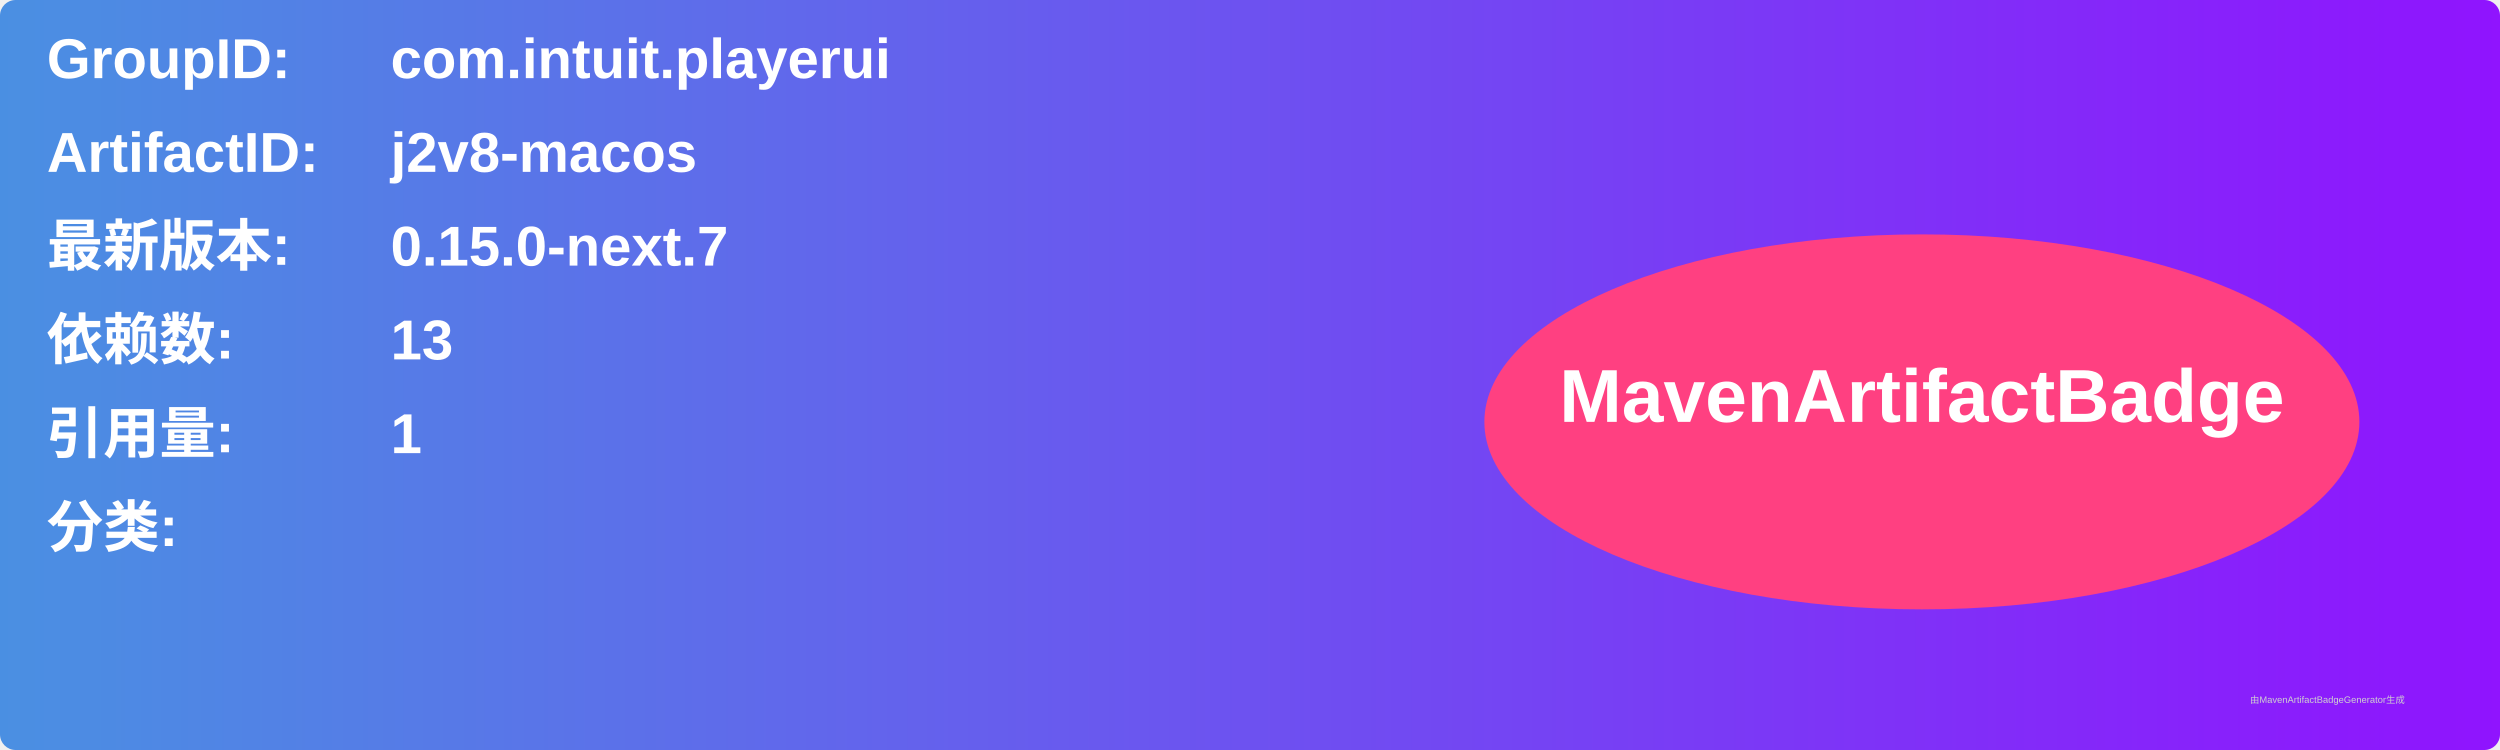
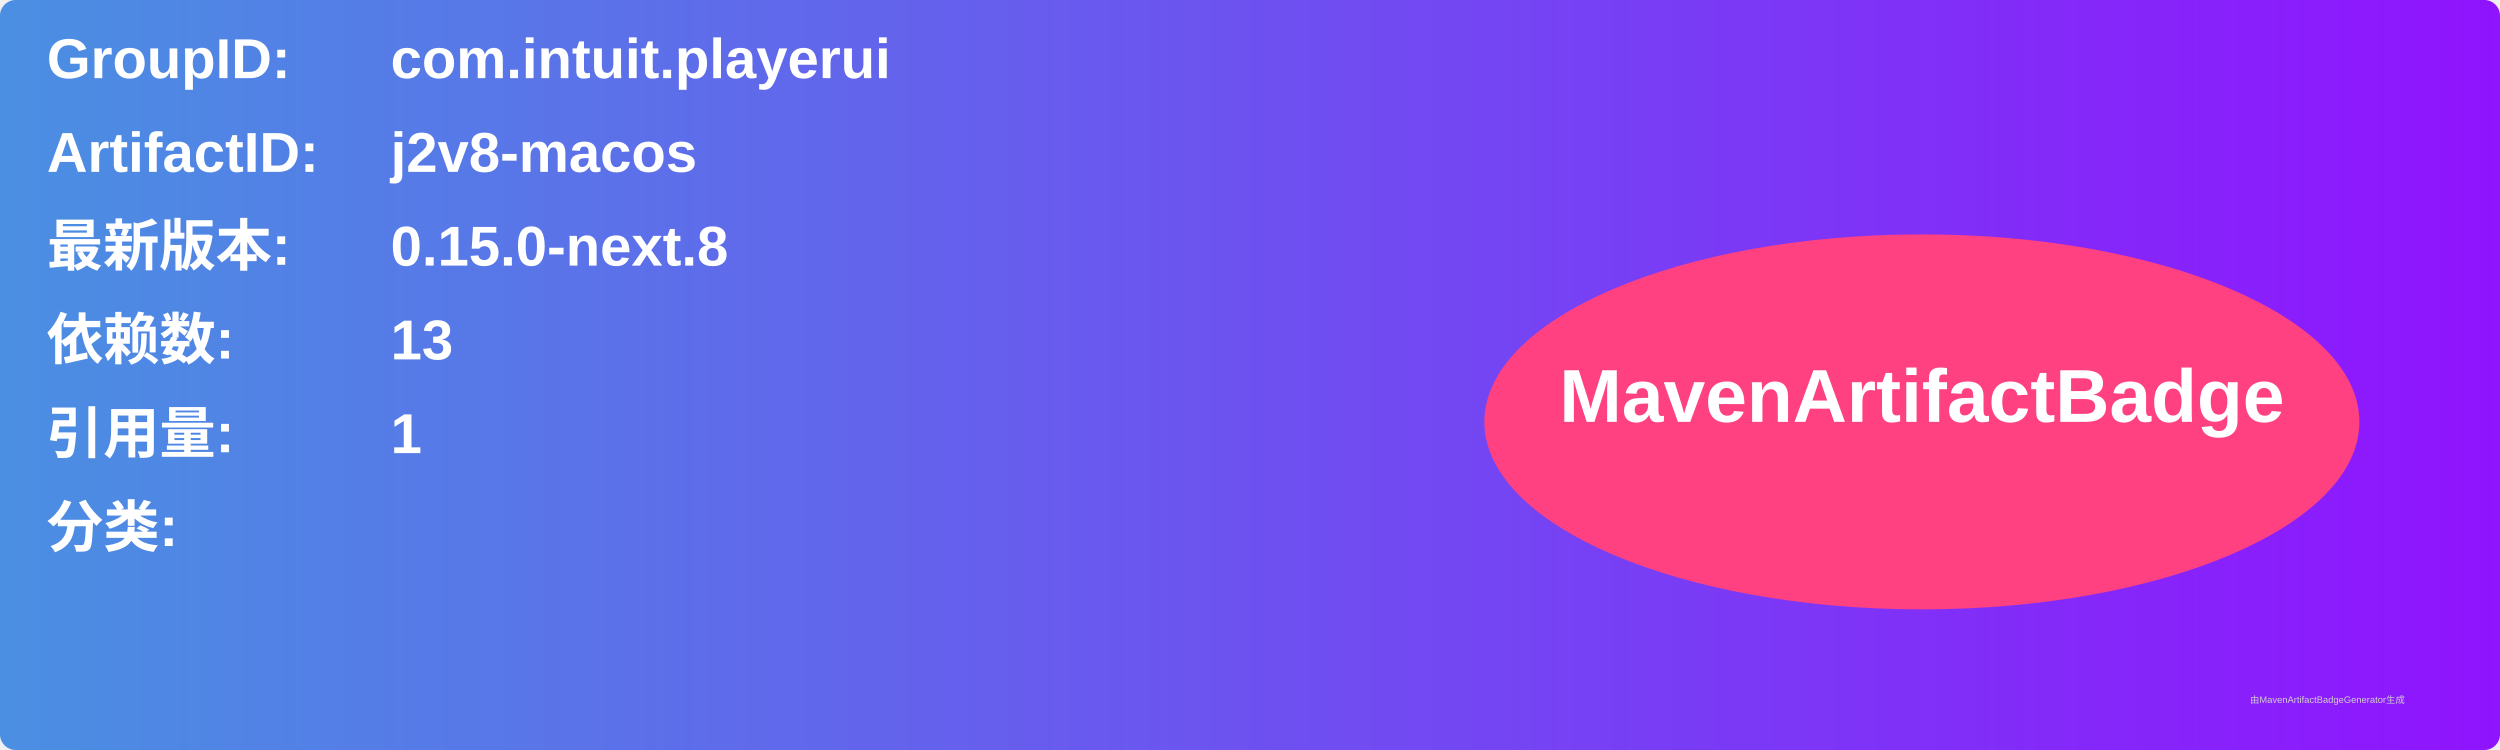
<svg xmlns="http://www.w3.org/2000/svg" width="800" height="240" viewBox="0 0 800 240">
  <linearGradient id="grad" x1="0%" y1="0%" x2="100%" y2="0%">
    <stop offset="0%" stop-color="#4a90e2" />
    <stop offset="100%" stop-color="#9013fe" />
  </linearGradient>
  <rect width="100%" height="100%" rx="5" ry="5" fill="url(#grad)" />
  <g transform="translate(15, 15)">
    <text x="0" y="10" font-family="Arial" font-size="18" fill="white" font-weight="bold" width="260">GroupID:</text>
    <text x="110" y="10" font-family="Arial" font-size="18" fill="white" font-weight="bold" width="460">com.intuit.playerui</text>
    <text x="0" y="40" font-family="Arial" font-size="18" fill="white" font-weight="bold" width="260">ArtifactID:</text>
    <text x="110" y="40" font-family="Arial" font-size="18" fill="white" font-weight="bold" width="460">j2v8-macos</text>
    <text x="0" y="70" font-family="Arial" font-size="18" fill="white" font-weight="bold">最新版本:</text>
    <text x="110" y="70" font-family="Arial" font-size="18" fill="white" font-weight="bold">
-       <tspan font-weight="bold">0.15.0-next.7</tspan>
+       <tspan font-weight="bold">0.15.0-next.8</tspan>
    </text>
    <text x="0" y="100" font-family="Arial" font-size="18" fill="white" font-weight="bold">依赖数: </text>
    <text x="110" y="100" font-family="Arial" font-size="18" fill="white">
      <tspan font-weight="bold">13</tspan>
    </text>
    <text x="0" y="130" font-family="Arial" font-size="18" fill="white" font-weight="bold">引用量: </text>
    <text x="110" y="130" font-family="Arial" font-size="18" fill="white">
      <tspan font-weight="bold">1</tspan>
    </text>
    <text x="0" y="160" font-family="Arial" font-size="18" fill="white" font-weight="bold">分类:</text>
    <text x="10" y="190" font-family="Arial" font-size="10" fill="white">
      <tspan font-weight="bold" />
    </text>
    <ellipse cx="600" cy="120" rx="140" ry="60" fill="#ff4081" />
    <text x="600" y="120" text-anchor="middle" font-family="Arial" font-size="24" fill="white" font-weight="bold">MavenArtifactBadge</text>
  </g>
  <text x="720" y="225" font-family="Arial" font-size="3" fill="#d0d0d0">由MavenArtifactBadgeGenerator生成</text>
</svg>
